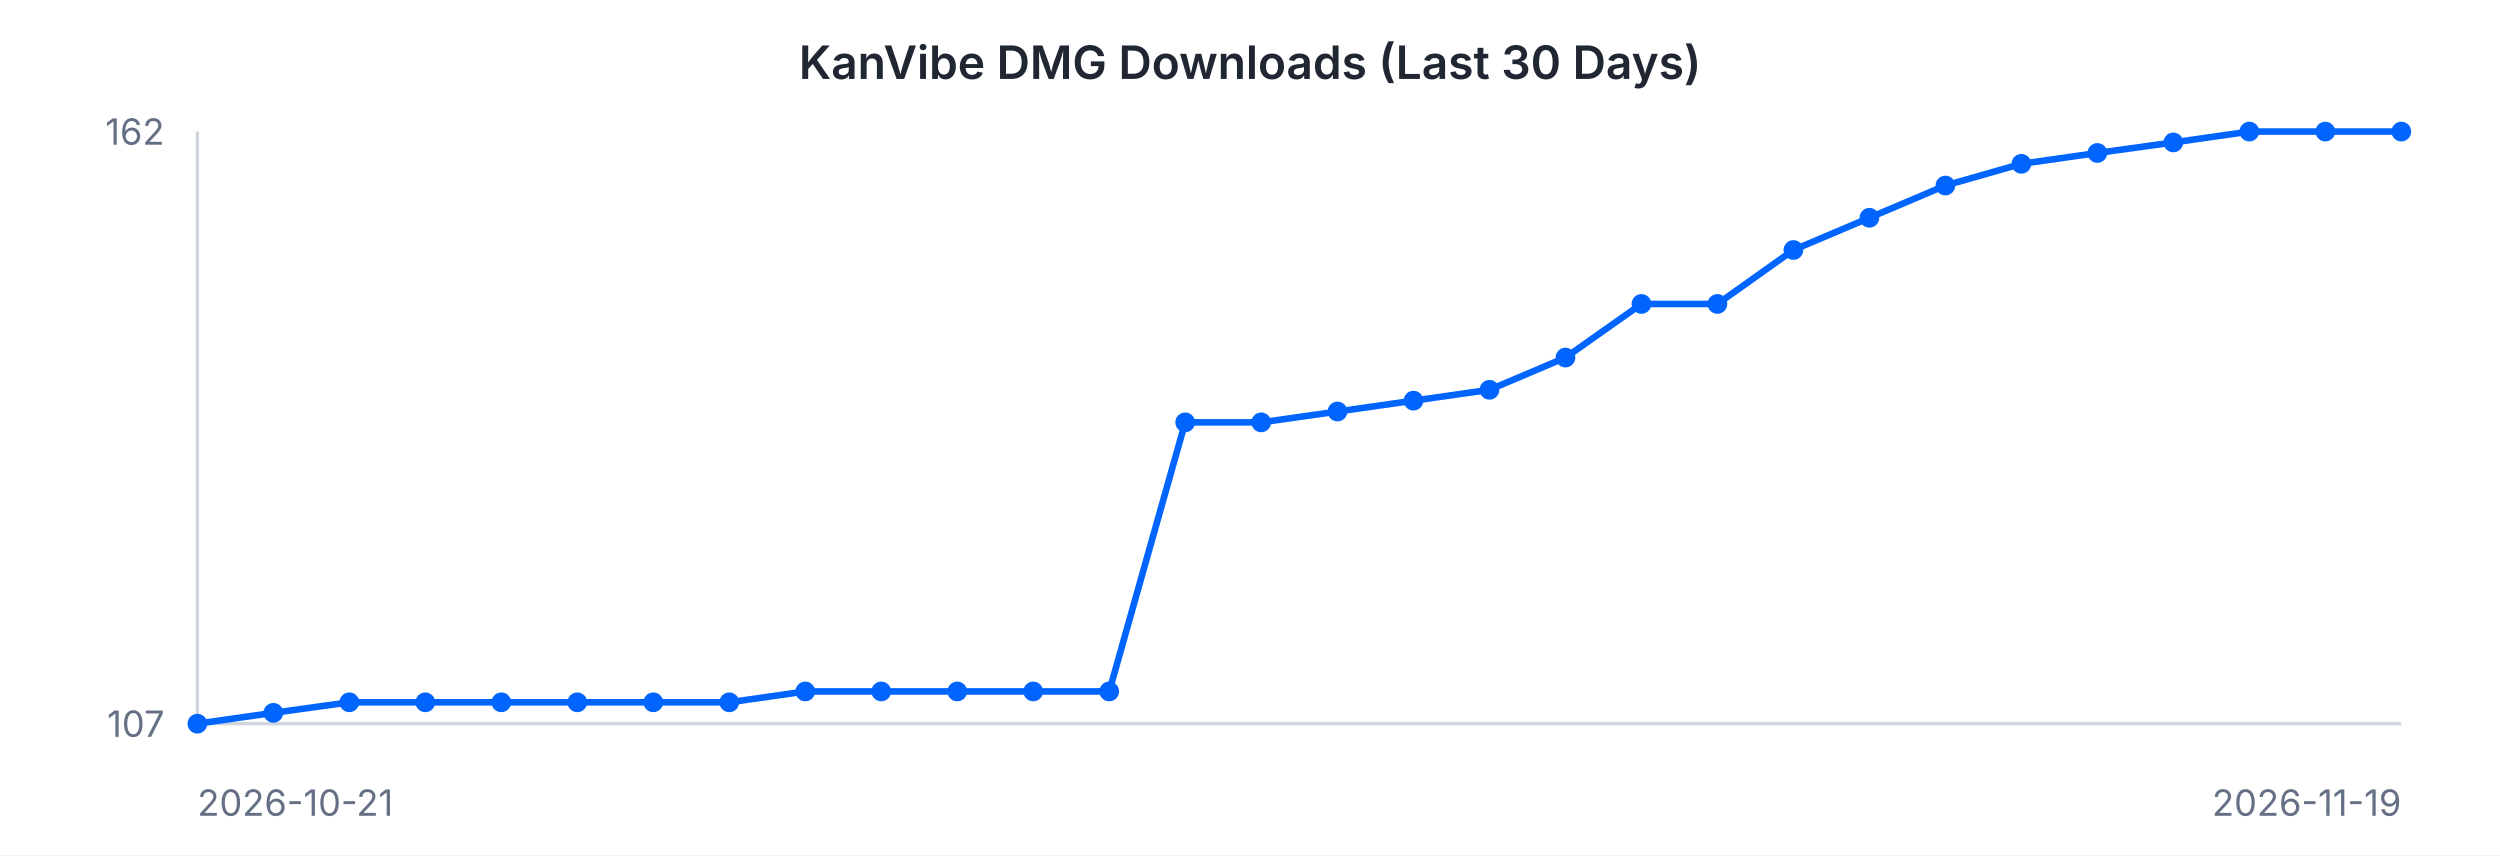
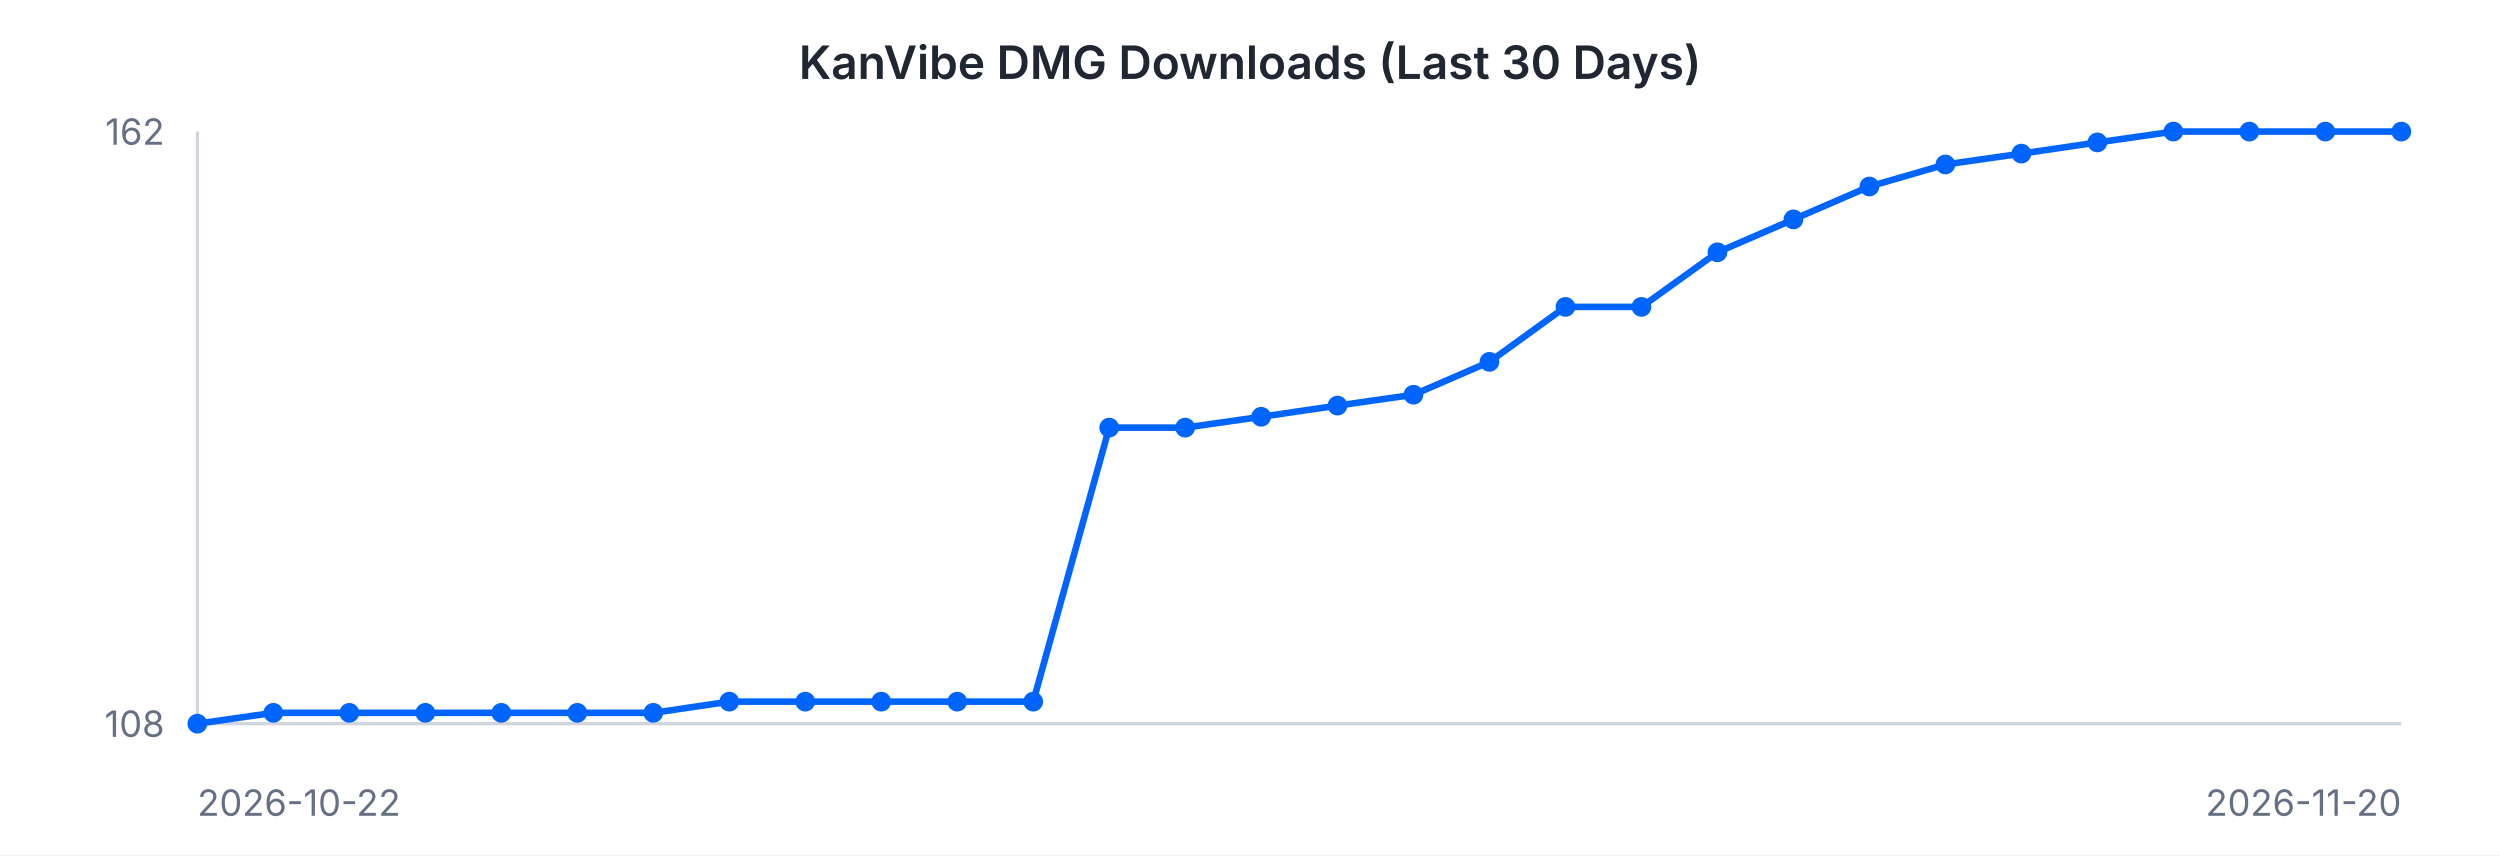
<svg xmlns="http://www.w3.org/2000/svg" width="760" height="260" viewBox="0 0 760 260" font-family="-apple-system, BlinkMacSystemFont, 'Segoe UI', sans-serif">
  <rect width="760" height="260" fill="#ffffff" />
  <text x="380" y="24" text-anchor="middle" font-size="14" font-weight="600" fill="#202632">KanVibe DMG Downloads (Last 30 Days)</text>
  <line x1="60" y1="40" x2="60" y2="220" stroke="#d0d5dd" stroke-width="1" />
  <line x1="60" y1="220" x2="730" y2="220" stroke="#d0d5dd" stroke-width="1" />
-   <path d="M 60.0 220.0 L 83.1 216.7 L 106.2 213.5 L 129.3 213.5 L 152.4 213.5 L 175.5 213.5 L 198.6 213.5 L 221.7 213.5 L 244.8 210.2 L 267.9 210.2 L 291.0 210.2 L 314.1 210.2 L 337.2 210.2 L 360.3 128.4 L 383.4 128.4 L 406.6 125.1 L 429.7 121.8 L 452.8 118.5 L 475.9 108.7 L 499.0 92.4 L 522.1 92.4 L 545.2 76.0 L 568.3 66.2 L 591.4 56.4 L 614.5 49.8 L 637.6 46.5 L 660.7 43.3 L 683.8 40.0 L 706.9 40.0 L 730.0 40.0" fill="none" stroke="#0064FF" stroke-width="2" />
+   <path d="M 60.0 220.0 L 83.1 216.7 L 106.2 216.7 L 129.3 216.7 L 152.4 216.7 L 175.5 216.7 L 198.6 216.7 L 221.7 213.3 L 244.8 213.3 L 267.9 213.3 L 291.0 213.3 L 314.1 213.3 L 337.2 130.0 L 360.3 130.0 L 383.4 126.7 L 406.6 123.3 L 429.7 120.0 L 452.8 110.0 L 475.9 93.3 L 499.0 93.3 L 522.1 76.7 L 545.2 66.7 L 568.3 56.7 L 591.4 50.0 L 614.5 46.7 L 637.6 43.3 L 660.7 40.0 L 683.8 40.0 L 706.9 40.0 L 730.0 40.0" fill="none" stroke="#0064FF" stroke-width="2" />
  <circle cx="60.0" cy="220.0" r="3" fill="#0064FF" />
  <circle cx="83.1" cy="216.7" r="3" fill="#0064FF" />
-   <circle cx="106.2" cy="213.5" r="3" fill="#0064FF" />
-   <circle cx="129.3" cy="213.5" r="3" fill="#0064FF" />
-   <circle cx="152.4" cy="213.5" r="3" fill="#0064FF" />
-   <circle cx="175.5" cy="213.5" r="3" fill="#0064FF" />
-   <circle cx="198.6" cy="213.5" r="3" fill="#0064FF" />
-   <circle cx="221.7" cy="213.5" r="3" fill="#0064FF" />
-   <circle cx="244.8" cy="210.2" r="3" fill="#0064FF" />
-   <circle cx="267.9" cy="210.2" r="3" fill="#0064FF" />
-   <circle cx="291.0" cy="210.2" r="3" fill="#0064FF" />
-   <circle cx="314.1" cy="210.2" r="3" fill="#0064FF" />
-   <circle cx="337.2" cy="210.2" r="3" fill="#0064FF" />
-   <circle cx="360.3" cy="128.4" r="3" fill="#0064FF" />
-   <circle cx="383.4" cy="128.4" r="3" fill="#0064FF" />
-   <circle cx="406.6" cy="125.1" r="3" fill="#0064FF" />
-   <circle cx="429.7" cy="121.8" r="3" fill="#0064FF" />
-   <circle cx="452.8" cy="118.5" r="3" fill="#0064FF" />
-   <circle cx="475.9" cy="108.7" r="3" fill="#0064FF" />
-   <circle cx="499.0" cy="92.4" r="3" fill="#0064FF" />
-   <circle cx="522.1" cy="92.4" r="3" fill="#0064FF" />
-   <circle cx="545.2" cy="76.0" r="3" fill="#0064FF" />
-   <circle cx="568.3" cy="66.2" r="3" fill="#0064FF" />
-   <circle cx="591.4" cy="56.4" r="3" fill="#0064FF" />
-   <circle cx="614.5" cy="49.8" r="3" fill="#0064FF" />
-   <circle cx="637.6" cy="46.5" r="3" fill="#0064FF" />
-   <circle cx="660.7" cy="43.3" r="3" fill="#0064FF" />
+   <circle cx="106.2" cy="216.7" r="3" fill="#0064FF" />
+   <circle cx="129.3" cy="216.7" r="3" fill="#0064FF" />
+   <circle cx="152.4" cy="216.7" r="3" fill="#0064FF" />
+   <circle cx="175.5" cy="216.7" r="3" fill="#0064FF" />
+   <circle cx="198.6" cy="216.7" r="3" fill="#0064FF" />
+   <circle cx="221.7" cy="213.3" r="3" fill="#0064FF" />
+   <circle cx="244.8" cy="213.3" r="3" fill="#0064FF" />
+   <circle cx="267.9" cy="213.3" r="3" fill="#0064FF" />
+   <circle cx="291.0" cy="213.3" r="3" fill="#0064FF" />
+   <circle cx="314.1" cy="213.3" r="3" fill="#0064FF" />
+   <circle cx="337.2" cy="130.0" r="3" fill="#0064FF" />
+   <circle cx="360.3" cy="130.0" r="3" fill="#0064FF" />
+   <circle cx="383.4" cy="126.7" r="3" fill="#0064FF" />
+   <circle cx="406.6" cy="123.3" r="3" fill="#0064FF" />
+   <circle cx="429.7" cy="120.0" r="3" fill="#0064FF" />
+   <circle cx="452.8" cy="110.0" r="3" fill="#0064FF" />
+   <circle cx="475.9" cy="93.3" r="3" fill="#0064FF" />
+   <circle cx="499.0" cy="93.3" r="3" fill="#0064FF" />
+   <circle cx="522.1" cy="76.7" r="3" fill="#0064FF" />
+   <circle cx="545.2" cy="66.7" r="3" fill="#0064FF" />
+   <circle cx="568.3" cy="56.7" r="3" fill="#0064FF" />
+   <circle cx="591.4" cy="50.0" r="3" fill="#0064FF" />
+   <circle cx="614.5" cy="46.7" r="3" fill="#0064FF" />
+   <circle cx="637.6" cy="43.3" r="3" fill="#0064FF" />
+   <circle cx="660.7" cy="40.0" r="3" fill="#0064FF" />
  <circle cx="683.8" cy="40.0" r="3" fill="#0064FF" />
  <circle cx="706.9" cy="40.0" r="3" fill="#0064FF" />
  <circle cx="730.0" cy="40.0" r="3" fill="#0064FF" />
  <text x="50" y="44" text-anchor="end" font-size="11" fill="#667085">162</text>
-   <text x="50" y="224" text-anchor="end" font-size="11" fill="#667085">107</text>
-   <text x="60" y="248" text-anchor="start" font-size="11" fill="#667085">2026-10-21</text>
-   <text x="730" y="248" text-anchor="end" font-size="11" fill="#667085">2026-11-19</text>
+   <text x="50" y="224" text-anchor="end" font-size="11" fill="#667085">108</text>
+   <text x="60" y="248" text-anchor="start" font-size="11" fill="#667085">2026-10-22</text>
+   <text x="730" y="248" text-anchor="end" font-size="11" fill="#667085">2026-11-20</text>
</svg>
